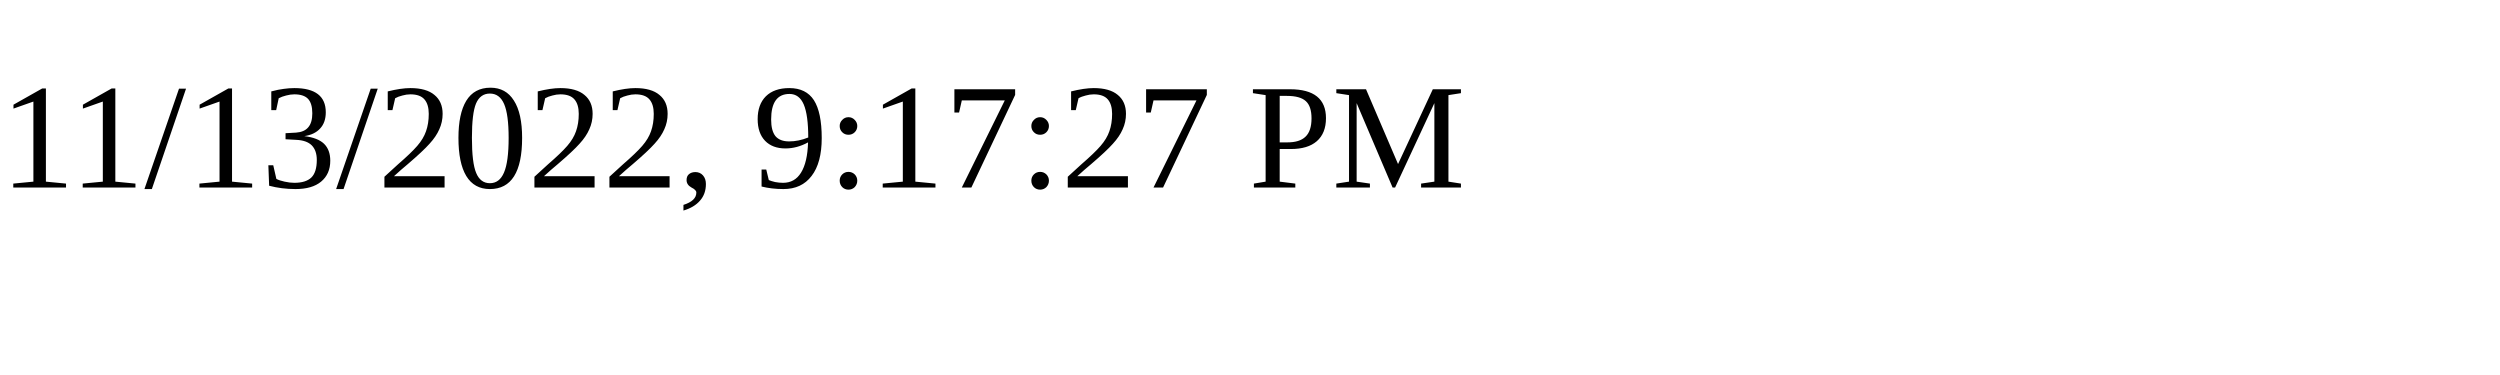
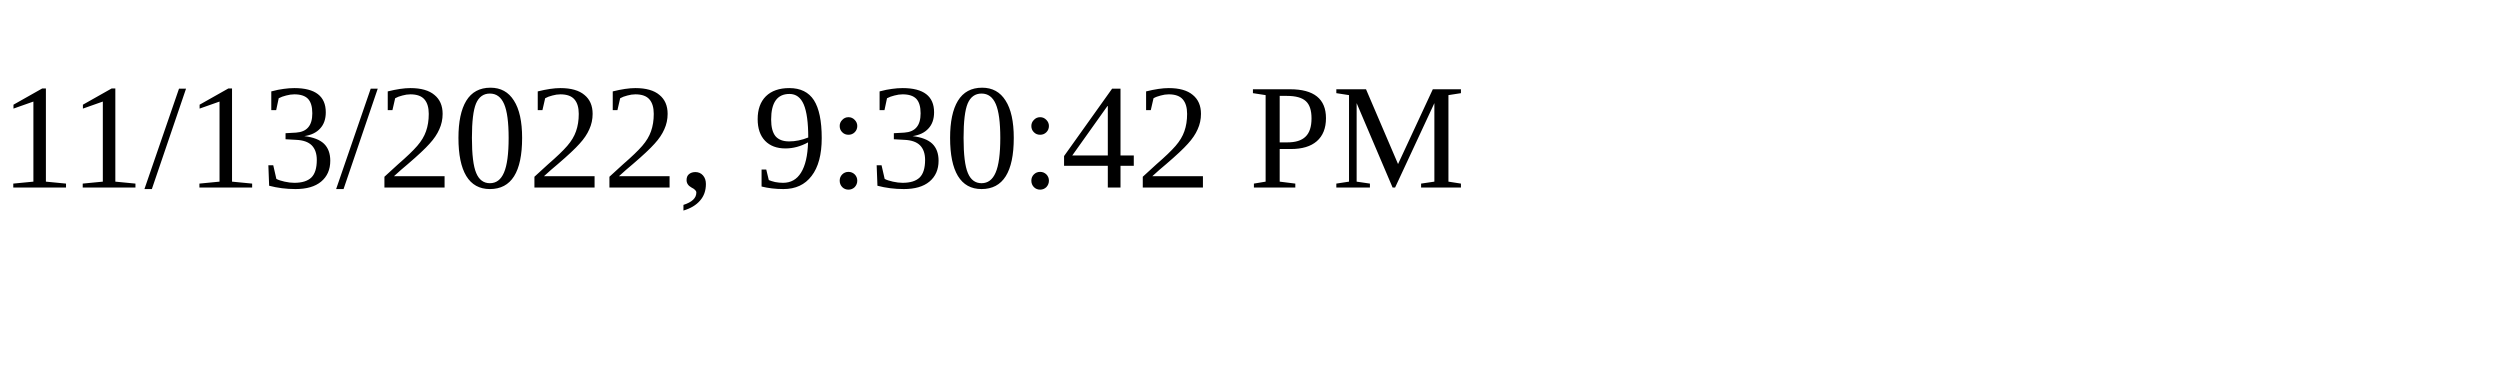
<svg xmlns="http://www.w3.org/2000/svg" height="30" width="200">
-   <text x="0" y="15">11/13/2022, 9:17:27 PM</text>
+   <text x="0" y="15">11/13/2022, 9:30:42 PM</text>
</svg>
